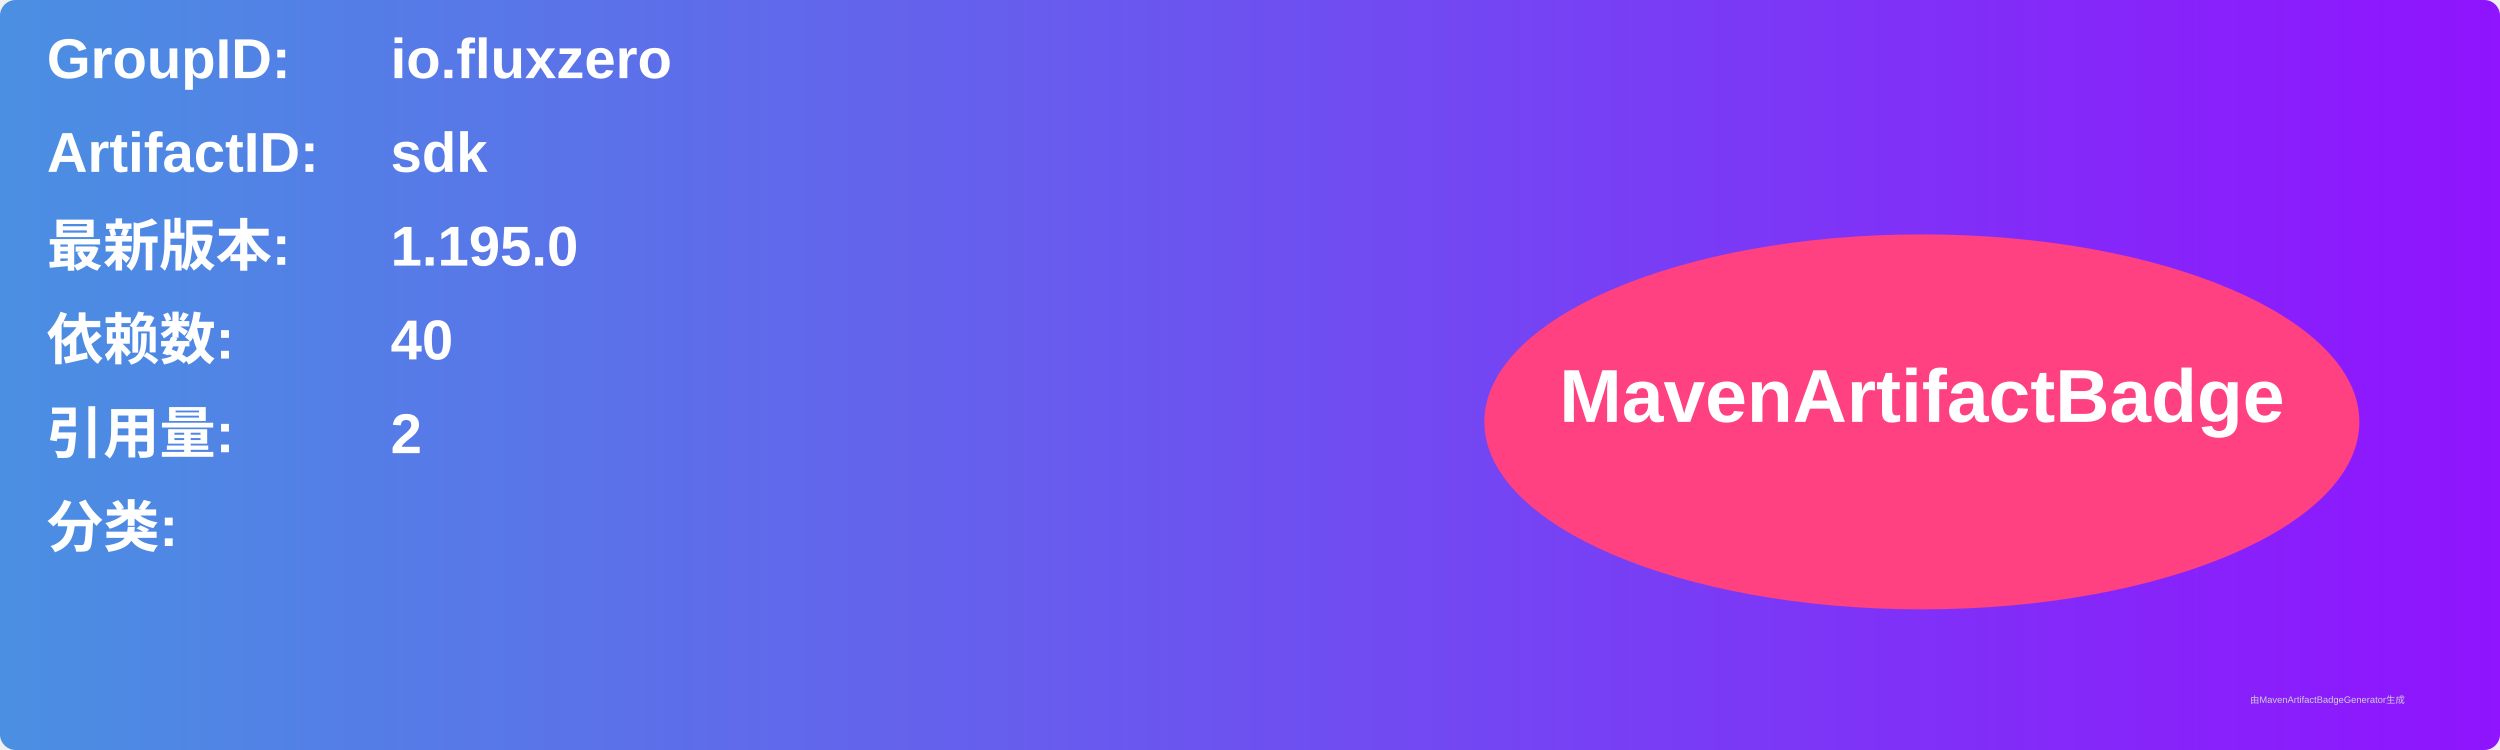
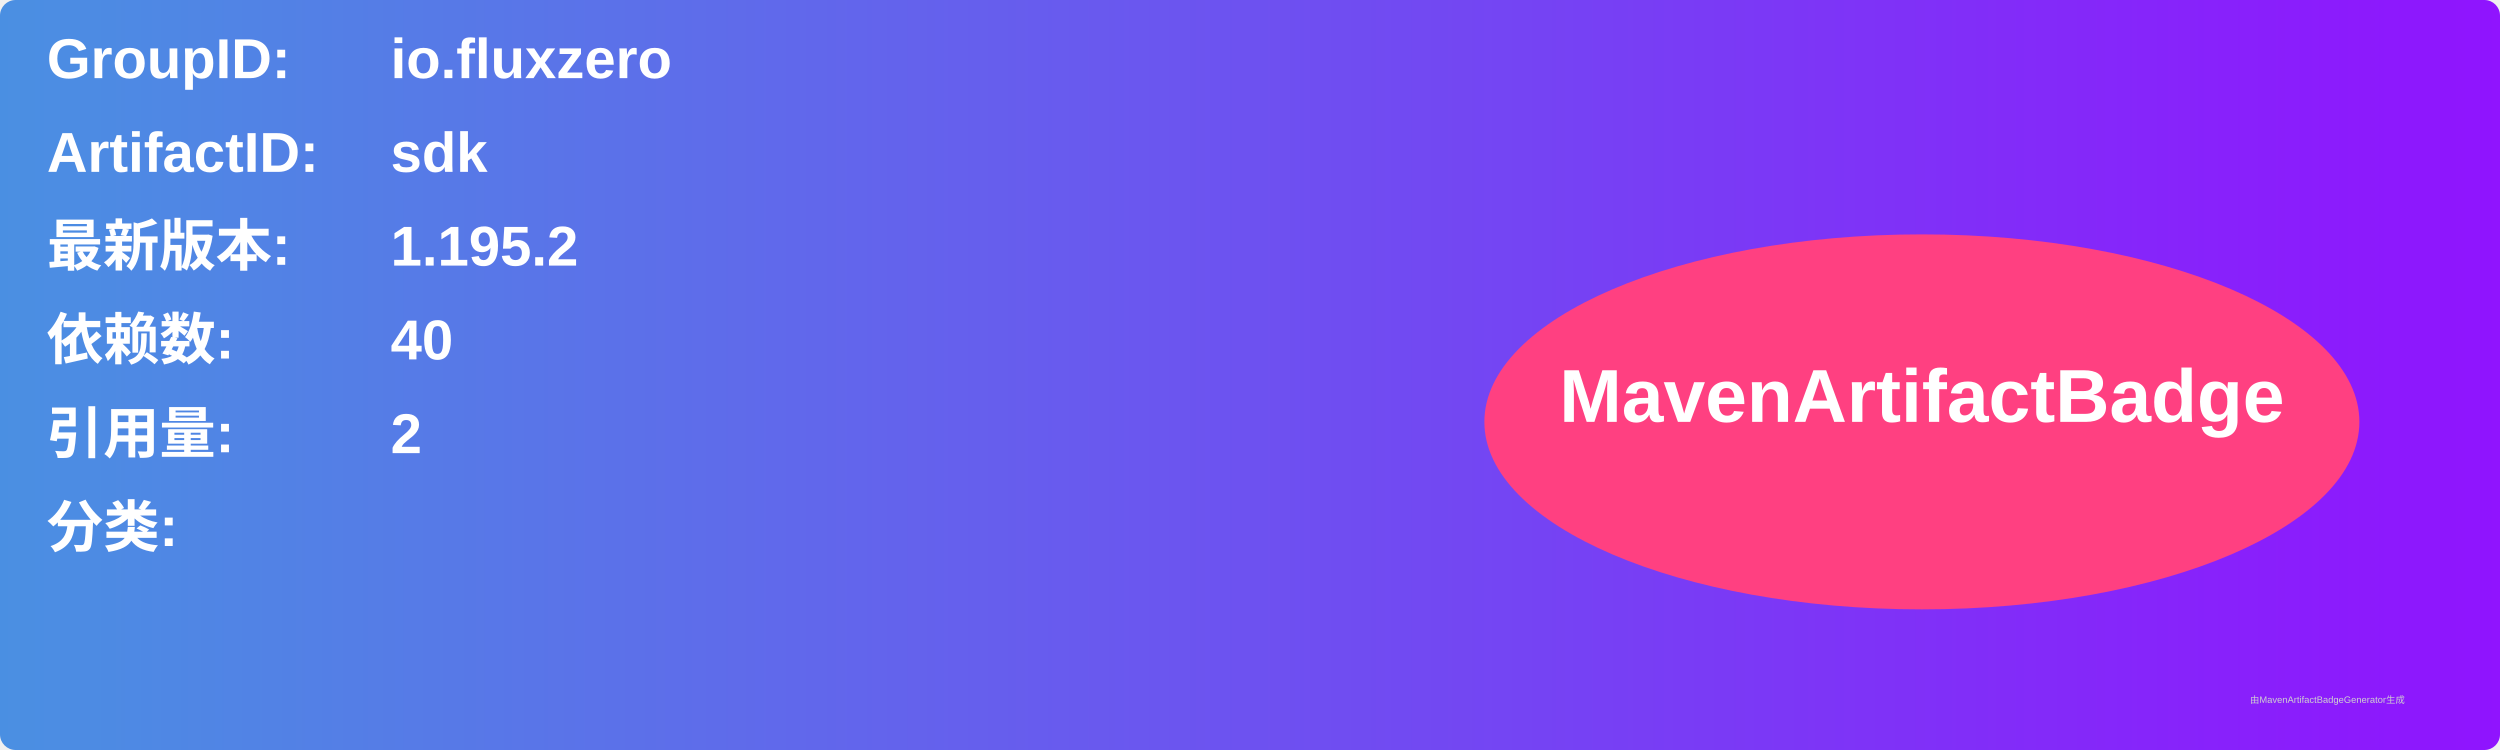
<svg xmlns="http://www.w3.org/2000/svg" width="800" height="240" viewBox="0 0 800 240">
  <linearGradient id="grad" x1="0%" y1="0%" x2="100%" y2="0%">
    <stop offset="0%" stop-color="#4a90e2" />
    <stop offset="100%" stop-color="#9013fe" />
  </linearGradient>
  <rect width="100%" height="100%" rx="5" ry="5" fill="url(#grad)" />
  <g transform="translate(15, 15)">
    <text x="0" y="10" font-family="Arial" font-size="18" fill="white" font-weight="bold" width="260">GroupID:</text>
    <text x="110" y="10" font-family="Arial" font-size="18" fill="white" font-weight="bold" width="460">io.fluxzero</text>
    <text x="0" y="40" font-family="Arial" font-size="18" fill="white" font-weight="bold" width="260">ArtifactID:</text>
    <text x="110" y="40" font-family="Arial" font-size="18" fill="white" font-weight="bold" width="460">sdk</text>
    <text x="0" y="70" font-family="Arial" font-size="18" fill="white" font-weight="bold">最新版本:</text>
    <text x="110" y="70" font-family="Arial" font-size="18" fill="white" font-weight="bold">
-       <tspan font-weight="bold">1.195.0</tspan>
+       <tspan font-weight="bold">1.195.2</tspan>
    </text>
    <text x="0" y="100" font-family="Arial" font-size="18" fill="white" font-weight="bold">依赖数: </text>
    <text x="110" y="100" font-family="Arial" font-size="18" fill="white">
      <tspan font-weight="bold">40</tspan>
    </text>
    <text x="0" y="130" font-family="Arial" font-size="18" fill="white" font-weight="bold">引用量: </text>
    <text x="110" y="130" font-family="Arial" font-size="18" fill="white">
      <tspan font-weight="bold">2</tspan>
    </text>
    <text x="0" y="160" font-family="Arial" font-size="18" fill="white" font-weight="bold">分类:</text>
    <text x="10" y="190" font-family="Arial" font-size="10" fill="white">
      <tspan font-weight="bold" />
    </text>
    <ellipse cx="600" cy="120" rx="140" ry="60" fill="#ff4081" />
    <text x="600" y="120" text-anchor="middle" font-family="Arial" font-size="24" fill="white" font-weight="bold">MavenArtifactBadge</text>
  </g>
  <text x="720" y="225" font-family="Arial" font-size="3" fill="#d0d0d0">由MavenArtifactBadgeGenerator生成</text>
</svg>
